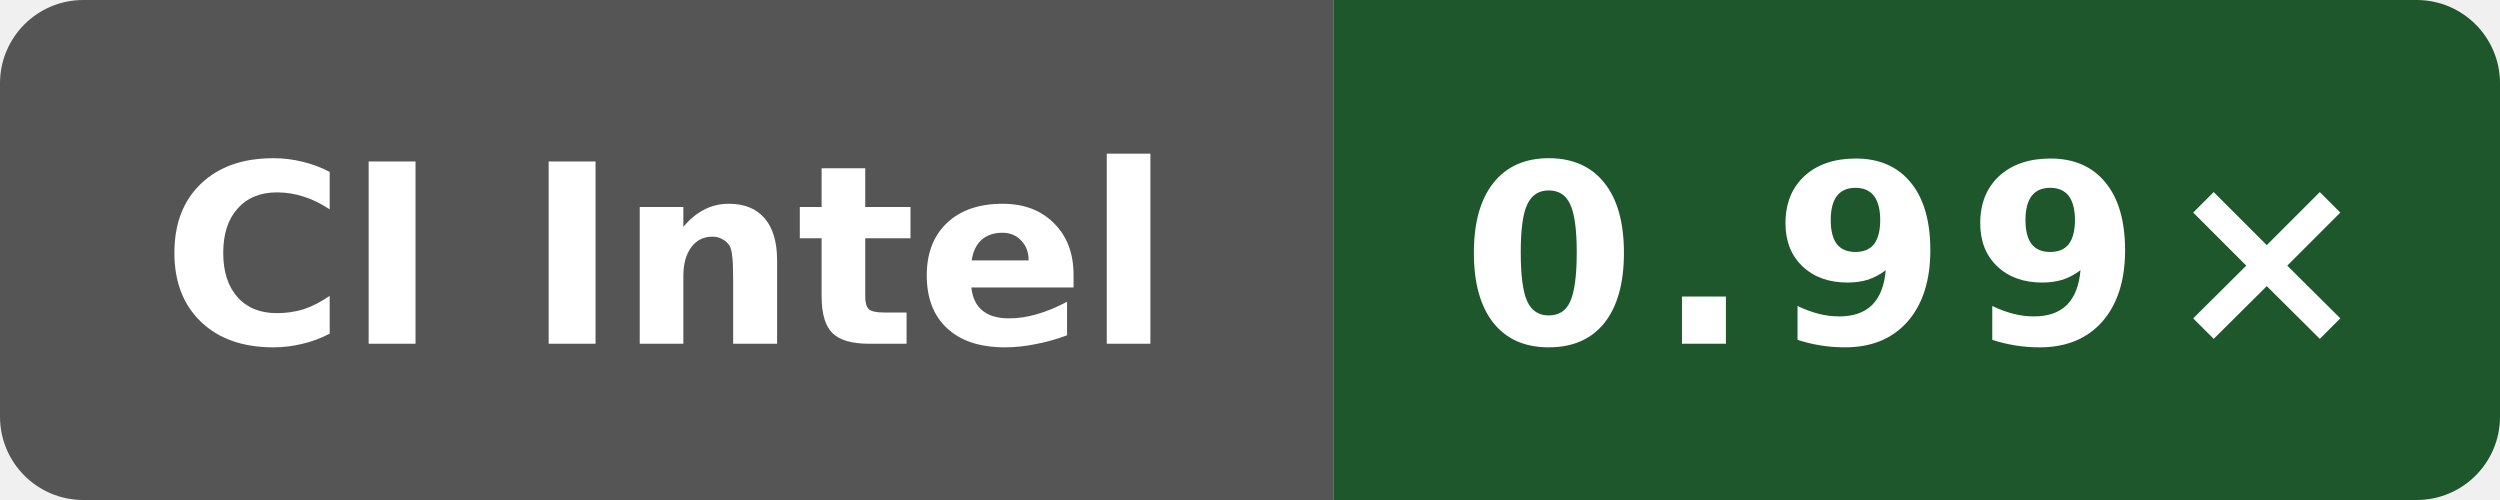
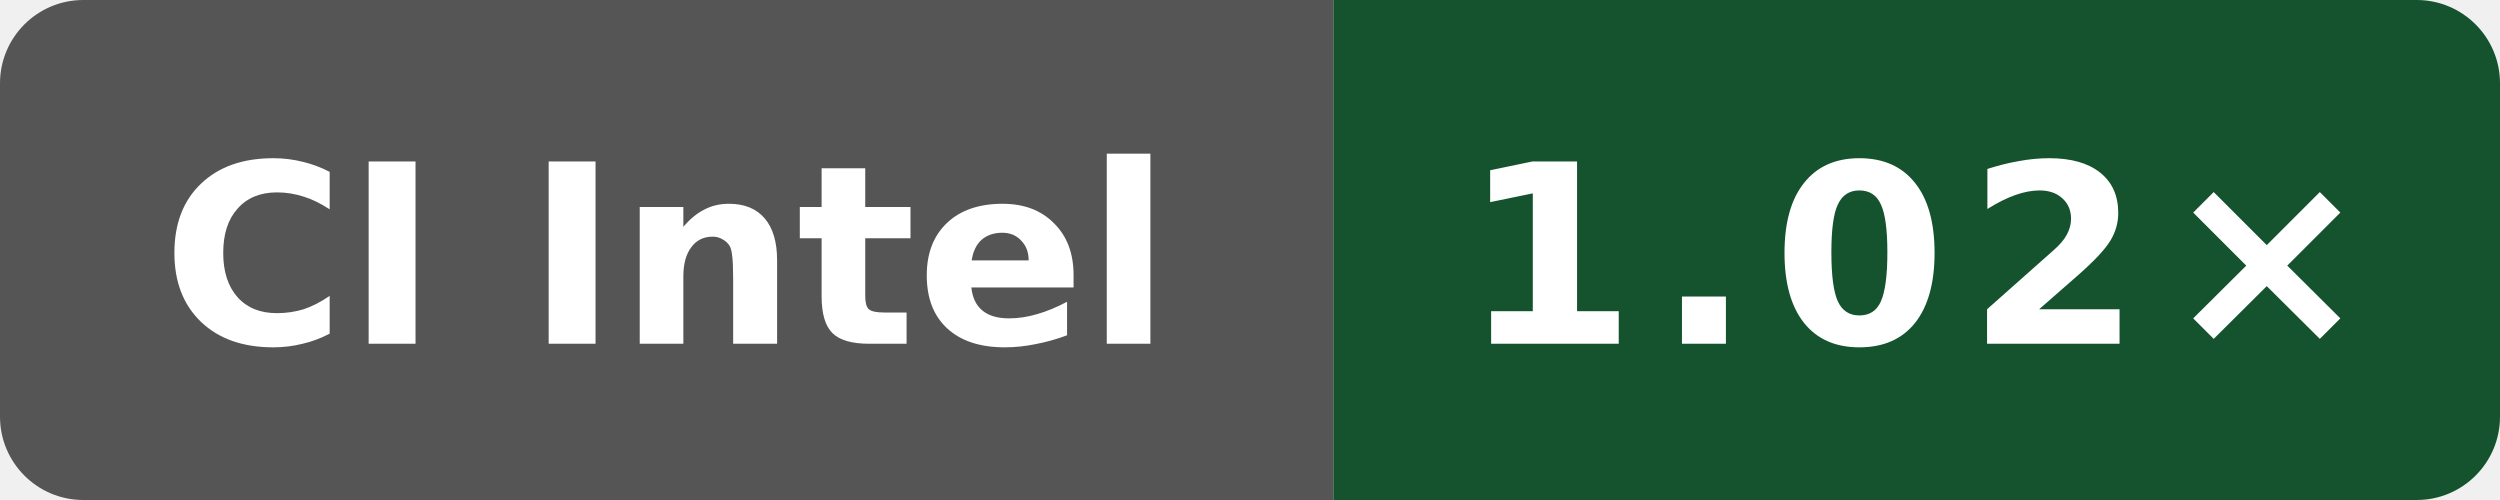
- <svg xmlns="http://www.w3.org/2000/svg" data-original-label="Public O3 generated vs gcc; Intel(R) Xeon(R) 6975P-C; revision 6ddc5326a8c4d8752e1d92ecedf5228df07a50e8" data-original-message="0.99×" width="120" height="24" viewBox="0 0 120 24" role="img" aria-label="Public O3 generated vs gcc; Intel(R) Xeon(R) 6975P-C; revision 6ddc5326a8c4d8752e1d92ecedf5228df07a50e8; measured 6ddc5326a8c4d8752e1d92ecedf5228df07a50e8; 1 commits behind main: 0.99×">
+ <svg xmlns="http://www.w3.org/2000/svg" data-original-label="Public O3 generated vs gcc; INTEL(R) XEON(R) PLATINUM 8573C; revision 56c86f755ec2b56e235b3f5e5ff76e6d147c3f93" data-original-message="1.02×" width="120" height="24" viewBox="0 0 120 24" role="img" aria-label="Public O3 generated vs gcc; INTEL(R) XEON(R) PLATINUM 8573C; revision 56c86f755ec2b56e235b3f5e5ff76e6d147c3f93; measured 56c86f755ec2b56e235b3f5e5ff76e6d147c3f93; 0 commits behind main: 1.02×">
  <defs>
    <clipPath id="badge">
      <rect width="120" height="24" rx="4" />
    </clipPath>
  </defs>
  <g clip-path="url(#badge)">
    <rect width="64" height="24" fill="#555" />
-     <rect x="64" width="56" height="24" fill="#1d572b" />
+     <rect x="64" width="56" height="24" fill="#14532d" />
  </g>
  <text x="32" y="16.5" fill="#fff" text-anchor="middle" font-family="Verdana,Geneva,DejaVu Sans,sans-serif" font-size="12" font-weight="700" textLength="52" lengthAdjust="spacingAndGlyphs">CI Intel</text>
-   <text x="92" y="16.5" fill="#fff" text-anchor="middle" font-family="Verdana,Geneva,DejaVu Sans,sans-serif" font-size="12" font-weight="700" letter-spacing="1" textLength="39" lengthAdjust="spacingAndGlyphs">0.99×</text>
+   <text x="92" y="16.5" fill="#fff" text-anchor="middle" font-family="Verdana,Geneva,DejaVu Sans,sans-serif" font-size="12" font-weight="700" letter-spacing="1" textLength="39" lengthAdjust="spacingAndGlyphs">1.02×</text>
</svg>
